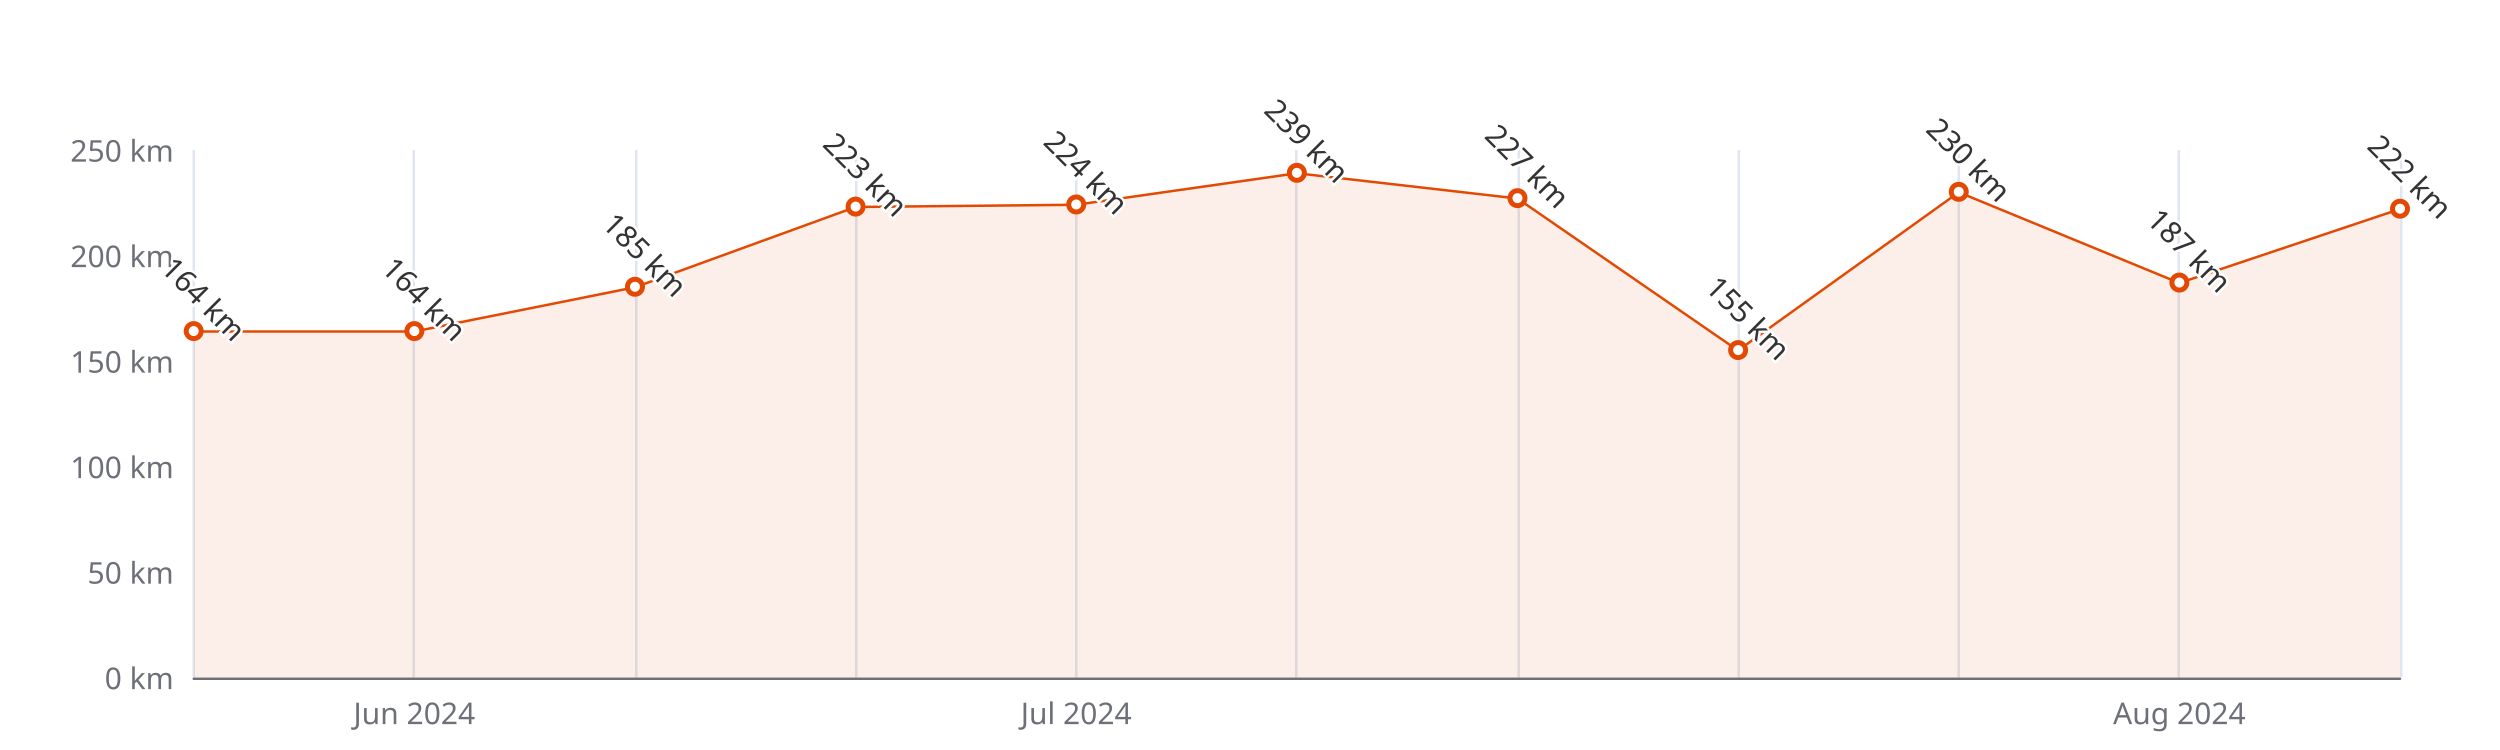
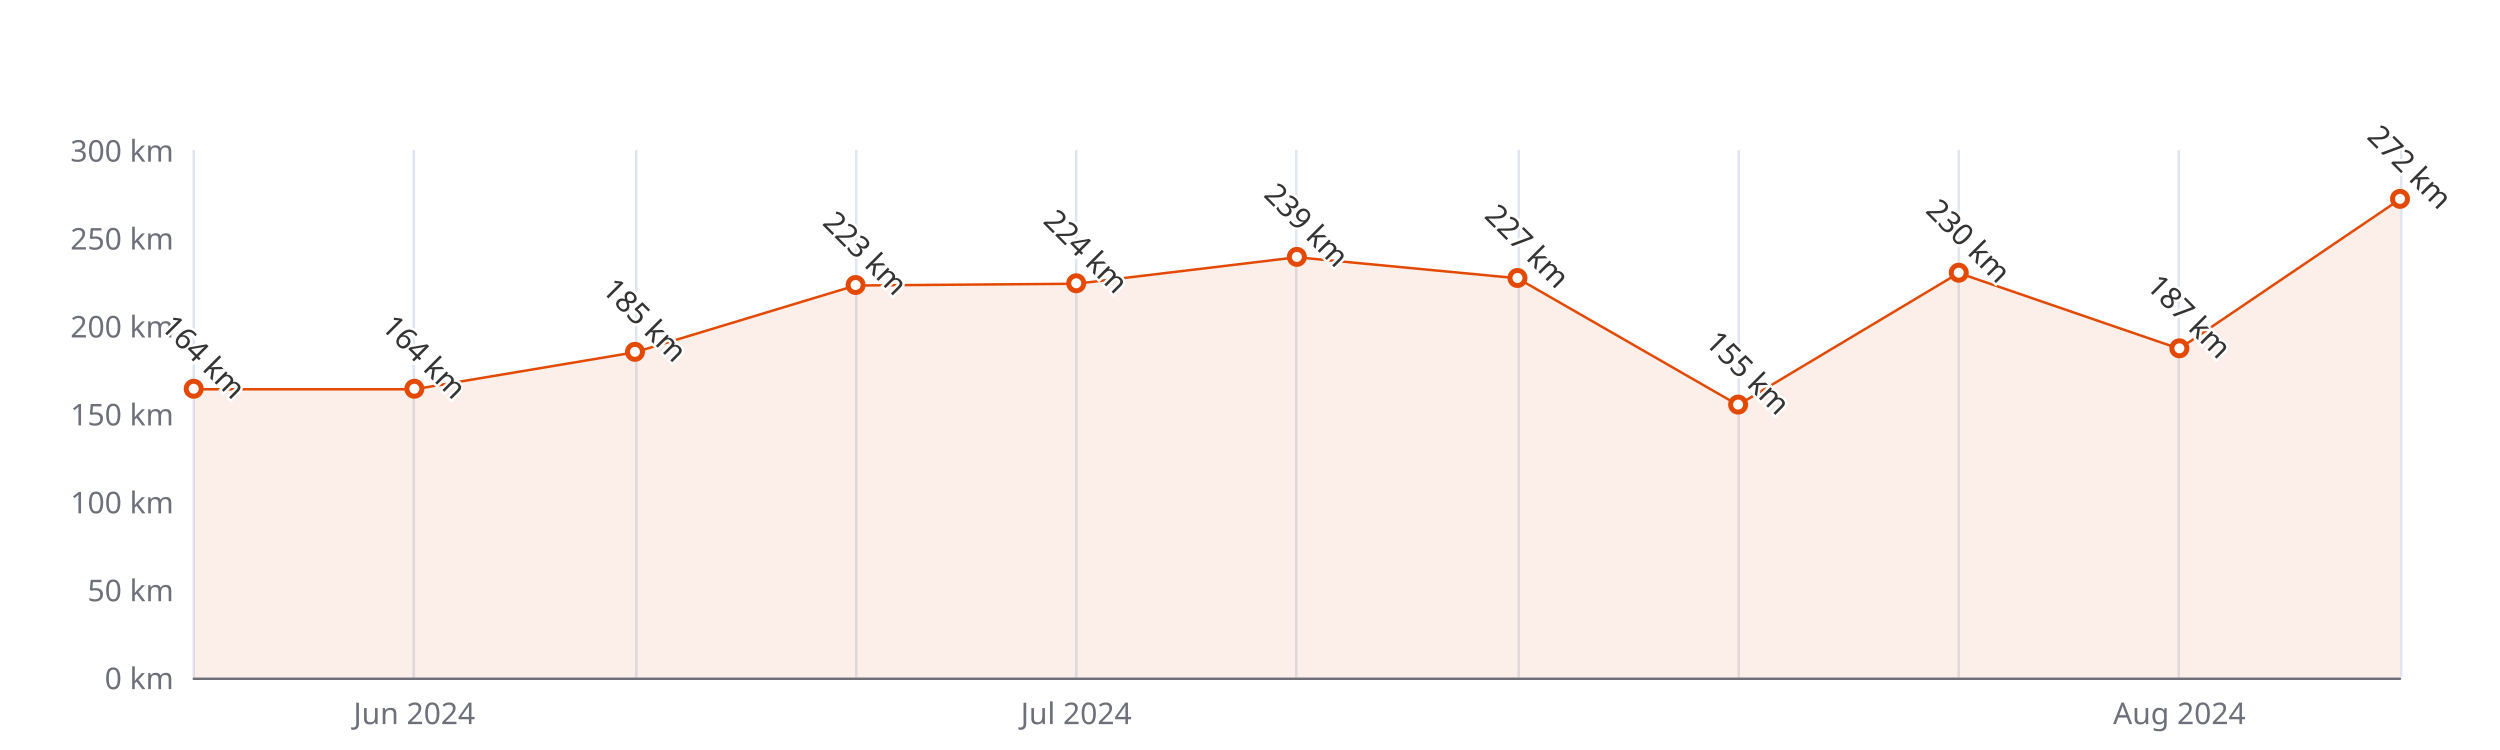
<svg xmlns="http://www.w3.org/2000/svg" width="1000" height="300" version="1.1" baseProfile="full" viewBox="0 0 1000 300">
  <rect width="1000" height="300" x="0" y="0" id="0" fill="#ffffff" />
  <path d="M77.5 60L77.5 271" fill="none" stroke="#E0E6F1" />
  <path d="M165.5 60L165.5 271" fill="none" stroke="#E0E6F1" />
  <path d="M254.5 60L254.5 271" fill="none" stroke="#E0E6F1" />
  <path d="M342.5 60L342.5 271" fill="none" stroke="#E0E6F1" />
  <path d="M430.5 60L430.5 271" fill="none" stroke="#E0E6F1" />
  <path d="M518.5 60L518.5 271" fill="none" stroke="#E0E6F1" />
  <path d="M607.5 60L607.5 271" fill="none" stroke="#E0E6F1" />
  <path d="M695.5 60L695.5 271" fill="none" stroke="#E0E6F1" />
  <path d="M783.5 60L783.5 271" fill="none" stroke="#E0E6F1" />
  <path d="M871.5 60L871.5 271" fill="none" stroke="#E0E6F1" />
  <path d="M960.5 60L960.5 271" fill="none" stroke="#E0E6F1" />
  <path d="M77.5 271.5L960 271.5" fill="none" stroke="#6E7079" stroke-linecap="round" />
  <text dominant-baseline="central" text-anchor="end" style="font-size:12px;font-family:sans-serif;" xml:space="preserve" transform="translate(69.48 271)" fill="#6E7079">0 km</text>
-   <text dominant-baseline="central" text-anchor="end" style="font-size:12px;font-family:sans-serif;" xml:space="preserve" transform="translate(69.48 228.8)" fill="#6E7079">50 km</text>
-   <text dominant-baseline="central" text-anchor="end" style="font-size:12px;font-family:sans-serif;" xml:space="preserve" transform="translate(69.48 186.6)" fill="#6E7079">100 km</text>
-   <text dominant-baseline="central" text-anchor="end" style="font-size:12px;font-family:sans-serif;" xml:space="preserve" transform="translate(69.48 144.4)" fill="#6E7079">150 km</text>
-   <text dominant-baseline="central" text-anchor="end" style="font-size:12px;font-family:sans-serif;" xml:space="preserve" transform="translate(69.48 102.2)" fill="#6E7079">200 km</text>
-   <text dominant-baseline="central" text-anchor="end" style="font-size:12px;font-family:sans-serif;" xml:space="preserve" transform="translate(69.48 60)" fill="#6E7079">250 km</text>
+   <text dominant-baseline="central" text-anchor="end" style="font-size:12px;font-family:sans-serif;" xml:space="preserve" transform="translate(69.48 235.8333)" fill="#6E7079">50 km</text>
+   <text dominant-baseline="central" text-anchor="end" style="font-size:12px;font-family:sans-serif;" xml:space="preserve" transform="translate(69.48 200.6667)" fill="#6E7079">100 km</text>
+   <text dominant-baseline="central" text-anchor="end" style="font-size:12px;font-family:sans-serif;" xml:space="preserve" transform="translate(69.48 165.5)" fill="#6E7079">150 km</text>
+   <text dominant-baseline="central" text-anchor="end" style="font-size:12px;font-family:sans-serif;" xml:space="preserve" transform="translate(69.48 130.3333)" fill="#6E7079">200 km</text>
+   <text dominant-baseline="central" text-anchor="end" style="font-size:12px;font-family:sans-serif;" xml:space="preserve" transform="translate(69.48 95.1667)" fill="#6E7079">250 km</text>
+   <text dominant-baseline="central" text-anchor="end" style="font-size:12px;font-family:sans-serif;" xml:space="preserve" transform="translate(69.48 60)" fill="#6E7079">300 km</text>
  <text dominant-baseline="central" text-anchor="middle" style="font-size:12px;font-family:sans-serif;" xml:space="preserve" y="6" transform="translate(165.732 279)" fill="#6E7079">Jun 2024</text>
  <text dominant-baseline="central" text-anchor="middle" style="font-size:12px;font-family:sans-serif;" xml:space="preserve" y="6" transform="translate(430.488 279)" fill="#6E7079">Jul 2024</text>
  <text dominant-baseline="central" text-anchor="middle" style="font-size:12px;font-family:sans-serif;" xml:space="preserve" y="6" transform="translate(871.748 279)" fill="#6E7079">Aug 2024</text>
  <g clip-path="url(#zr5-c0)">
-     <path d="M77.5 132.6L165.7 132.6L254 114.9L342.2 82.8L430.5 81.9L518.7 69.3L607 79.4L695.2 140.2L783.5 76.9L871.7 113.2L960 83.6L960 271L871.7 271L783.5 271L695.2 271L607 271L518.7 271L430.5 271L342.2 271L254 271L165.7 271L77.5 271Z" fill="rgb(227,73,2)" fill-opacity="0.09" />
-     <path d="M77.5 132.6L165.7 132.6L254 114.9L342.2 82.8L430.5 81.9L518.7 69.3L607 79.4L695.2 140.2L783.5 76.9L871.7 113.2L960 83.6" fill="none" stroke="#E34902" stroke-linejoin="bevel" />
+     <path d="M77.5 155.7L165.7 155.7L254 140.9L342.2 114.2L430.5 113.5L518.7 102.9L607 111.3L695.2 162L783.5 109.2L871.7 139.5L960 79.7L960 271L871.7 271L783.5 271L695.2 271L607 271L518.7 271L430.5 271L342.2 271L254 271L165.7 271L77.5 271Z" fill="rgb(227,73,2)" fill-opacity="0.09" />
+     <path d="M77.5 155.7L165.7 155.7L254 140.9L342.2 114.2L430.5 113.5L518.7 102.9L607 111.3L695.2 162L783.5 109.2L871.7 139.5L960 79.7" fill="none" stroke="#E34902" stroke-linejoin="bevel" />
  </g>
-   <path d="M1 0A1 1 0 1 1 1 -0.1A1 1 0 0 1 1 0" transform="matrix(3,0,0,3,77.48,132.584)" fill="#fff" stroke="#E34902" stroke-width="0.667" />
-   <path d="M1 0A1 1 0 1 1 1 -0.1A1 1 0 0 1 1 0" transform="matrix(3,0,0,3,165.732,132.584)" fill="#fff" stroke="#E34902" stroke-width="0.667" />
-   <path d="M1 0A1 1 0 1 1 1 -0.1A1 1 0 0 1 1 0" transform="matrix(3,0,0,3,253.984,114.86)" fill="#fff" stroke="#E34902" stroke-width="0.667" />
-   <path d="M1 0A1 1 0 1 1 1 -0.1A1 1 0 0 1 1 0" transform="matrix(3,0,0,3,342.236,82.788)" fill="#fff" stroke="#E34902" stroke-width="0.667" />
-   <path d="M1 0A1 1 0 1 1 1 -0.1A1 1 0 0 1 1 0" transform="matrix(3,0,0,3,430.488,81.944)" fill="#fff" stroke="#E34902" stroke-width="0.667" />
-   <path d="M1 0A1 1 0 1 1 1 -0.1A1 1 0 0 1 1 0" transform="matrix(3,0,0,3,518.74,69.284)" fill="#fff" stroke="#E34902" stroke-width="0.667" />
-   <path d="M1 0A1 1 0 1 1 1 -0.1A1 1 0 0 1 1 0" transform="matrix(3,0,0,3,606.992,79.412)" fill="#fff" stroke="#E34902" stroke-width="0.667" />
-   <path d="M1 0A1 1 0 1 1 1 -0.1A1 1 0 0 1 1 0" transform="matrix(3,0,0,3,695.244,140.18)" fill="#fff" stroke="#E34902" stroke-width="0.667" />
-   <path d="M1 0A1 1 0 1 1 1 -0.1A1 1 0 0 1 1 0" transform="matrix(3,0,0,3,783.496,76.88)" fill="#fff" stroke="#E34902" stroke-width="0.667" />
-   <path d="M1 0A1 1 0 1 1 1 -0.1A1 1 0 0 1 1 0" transform="matrix(3,0,0,3,871.748,113.172)" fill="#fff" stroke="#E34902" stroke-width="0.667" />
-   <path d="M1 0A1 1 0 1 1 1 -0.1A1 1 0 0 1 1 0" transform="matrix(3,0,0,3,960,83.632)" fill="#fff" stroke="#E34902" stroke-width="0.667" />
-   <text dominant-baseline="central" text-anchor="middle" style="font-size:12px;font-family:sans-serif;" xml:space="preserve" y="-6" transform="matrix(0.707,0.707,-0.707,0.707,77.48,123.584)" fill="#333" stroke="rgb(255,255,255)" stroke-width="2" paint-order="stroke" stroke-miterlimit="2">164 km</text>
-   <text dominant-baseline="central" text-anchor="middle" style="font-size:12px;font-family:sans-serif;" xml:space="preserve" y="-6" transform="matrix(0.707,0.707,-0.707,0.707,165.732,123.584)" fill="#333" stroke="rgb(255,255,255)" stroke-width="2" paint-order="stroke" stroke-miterlimit="2">164 km</text>
-   <text dominant-baseline="central" text-anchor="middle" style="font-size:12px;font-family:sans-serif;" xml:space="preserve" y="-6" transform="matrix(0.707,0.707,-0.707,0.707,253.984,105.86)" fill="#333" stroke="rgb(255,255,255)" stroke-width="2" paint-order="stroke" stroke-miterlimit="2">185 km</text>
-   <text dominant-baseline="central" text-anchor="middle" style="font-size:12px;font-family:sans-serif;" xml:space="preserve" y="-6" transform="matrix(0.707,0.707,-0.707,0.707,342.236,73.788)" fill="#333" stroke="rgb(255,255,255)" stroke-width="2" paint-order="stroke" stroke-miterlimit="2">223 km</text>
-   <text dominant-baseline="central" text-anchor="middle" style="font-size:12px;font-family:sans-serif;" xml:space="preserve" y="-6" transform="matrix(0.707,0.707,-0.707,0.707,430.488,72.944)" fill="#333" stroke="rgb(255,255,255)" stroke-width="2" paint-order="stroke" stroke-miterlimit="2">224 km</text>
-   <text dominant-baseline="central" text-anchor="middle" style="font-size:12px;font-family:sans-serif;" xml:space="preserve" y="-6" transform="matrix(0.707,0.707,-0.707,0.707,518.74,60.284)" fill="#333" stroke="rgb(255,255,255)" stroke-width="2" paint-order="stroke" stroke-miterlimit="2">239 km</text>
-   <text dominant-baseline="central" text-anchor="middle" style="font-size:12px;font-family:sans-serif;" xml:space="preserve" y="-6" transform="matrix(0.707,0.707,-0.707,0.707,606.992,70.412)" fill="#333" stroke="rgb(255,255,255)" stroke-width="2" paint-order="stroke" stroke-miterlimit="2">227 km</text>
-   <text dominant-baseline="central" text-anchor="middle" style="font-size:12px;font-family:sans-serif;" xml:space="preserve" y="-6" transform="matrix(0.707,0.707,-0.707,0.707,695.244,131.18)" fill="#333" stroke="rgb(255,255,255)" stroke-width="2" paint-order="stroke" stroke-miterlimit="2">155 km</text>
-   <text dominant-baseline="central" text-anchor="middle" style="font-size:12px;font-family:sans-serif;" xml:space="preserve" y="-6" transform="matrix(0.707,0.707,-0.707,0.707,783.496,67.88)" fill="#333" stroke="rgb(255,255,255)" stroke-width="2" paint-order="stroke" stroke-miterlimit="2">230 km</text>
-   <text dominant-baseline="central" text-anchor="middle" style="font-size:12px;font-family:sans-serif;" xml:space="preserve" y="-6" transform="matrix(0.707,0.707,-0.707,0.707,871.748,104.172)" fill="#333" stroke="rgb(255,255,255)" stroke-width="2" paint-order="stroke" stroke-miterlimit="2">187 km</text>
-   <text dominant-baseline="central" text-anchor="middle" style="font-size:12px;font-family:sans-serif;" xml:space="preserve" y="-6" transform="matrix(0.707,0.707,-0.707,0.707,960,74.632)" fill="#333" stroke="rgb(255,255,255)" stroke-width="2" paint-order="stroke" stroke-miterlimit="2">222 km</text>
+   <path d="M1 0A1 1 0 1 1 1 -0.1A1 1 0 0 1 1 0" transform="matrix(3,0,0,3,77.48,155.6533)" fill="#fff" stroke="#E34902" stroke-width="0.667" />
+   <path d="M1 0A1 1 0 1 1 1 -0.1A1 1 0 0 1 1 0" transform="matrix(3,0,0,3,165.732,155.6533)" fill="#fff" stroke="#E34902" stroke-width="0.667" />
+   <path d="M1 0A1 1 0 1 1 1 -0.1A1 1 0 0 1 1 0" transform="matrix(3,0,0,3,253.984,140.8833)" fill="#fff" stroke="#E34902" stroke-width="0.667" />
+   <path d="M1 0A1 1 0 1 1 1 -0.1A1 1 0 0 1 1 0" transform="matrix(3,0,0,3,342.236,114.1567)" fill="#fff" stroke="#E34902" stroke-width="0.667" />
+   <path d="M1 0A1 1 0 1 1 1 -0.1A1 1 0 0 1 1 0" transform="matrix(3,0,0,3,430.488,113.4533)" fill="#fff" stroke="#E34902" stroke-width="0.667" />
+   <path d="M1 0A1 1 0 1 1 1 -0.1A1 1 0 0 1 1 0" transform="matrix(3,0,0,3,518.74,102.9033)" fill="#fff" stroke="#E34902" stroke-width="0.667" />
+   <path d="M1 0A1 1 0 1 1 1 -0.1A1 1 0 0 1 1 0" transform="matrix(3,0,0,3,606.992,111.3433)" fill="#fff" stroke="#E34902" stroke-width="0.667" />
+   <path d="M1 0A1 1 0 1 1 1 -0.1A1 1 0 0 1 1 0" transform="matrix(3,0,0,3,695.244,161.9833)" fill="#fff" stroke="#E34902" stroke-width="0.667" />
+   <path d="M1 0A1 1 0 1 1 1 -0.1A1 1 0 0 1 1 0" transform="matrix(3,0,0,3,783.496,109.2333)" fill="#fff" stroke="#E34902" stroke-width="0.667" />
+   <path d="M1 0A1 1 0 1 1 1 -0.1A1 1 0 0 1 1 0" transform="matrix(3,0,0,3,871.748,139.4767)" fill="#fff" stroke="#E34902" stroke-width="0.667" />
+   <path d="M1 0A1 1 0 1 1 1 -0.1A1 1 0 0 1 1 0" transform="matrix(3,0,0,3,960,79.6933)" fill="#fff" stroke="#E34902" stroke-width="0.667" />
+   <text dominant-baseline="central" text-anchor="middle" style="font-size:12px;font-family:sans-serif;" xml:space="preserve" y="-6" transform="matrix(0.707,0.707,-0.707,0.707,77.48,146.6533)" fill="#333" stroke="rgb(255,255,255)" stroke-width="2" paint-order="stroke" stroke-miterlimit="2">164 km</text>
+   <text dominant-baseline="central" text-anchor="middle" style="font-size:12px;font-family:sans-serif;" xml:space="preserve" y="-6" transform="matrix(0.707,0.707,-0.707,0.707,165.732,146.6533)" fill="#333" stroke="rgb(255,255,255)" stroke-width="2" paint-order="stroke" stroke-miterlimit="2">164 km</text>
+   <text dominant-baseline="central" text-anchor="middle" style="font-size:12px;font-family:sans-serif;" xml:space="preserve" y="-6" transform="matrix(0.707,0.707,-0.707,0.707,253.984,131.8833)" fill="#333" stroke="rgb(255,255,255)" stroke-width="2" paint-order="stroke" stroke-miterlimit="2">185 km</text>
+   <text dominant-baseline="central" text-anchor="middle" style="font-size:12px;font-family:sans-serif;" xml:space="preserve" y="-6" transform="matrix(0.707,0.707,-0.707,0.707,342.236,105.1567)" fill="#333" stroke="rgb(255,255,255)" stroke-width="2" paint-order="stroke" stroke-miterlimit="2">223 km</text>
+   <text dominant-baseline="central" text-anchor="middle" style="font-size:12px;font-family:sans-serif;" xml:space="preserve" y="-6" transform="matrix(0.707,0.707,-0.707,0.707,430.488,104.4533)" fill="#333" stroke="rgb(255,255,255)" stroke-width="2" paint-order="stroke" stroke-miterlimit="2">224 km</text>
+   <text dominant-baseline="central" text-anchor="middle" style="font-size:12px;font-family:sans-serif;" xml:space="preserve" y="-6" transform="matrix(0.707,0.707,-0.707,0.707,518.74,93.9033)" fill="#333" stroke="rgb(255,255,255)" stroke-width="2" paint-order="stroke" stroke-miterlimit="2">239 km</text>
+   <text dominant-baseline="central" text-anchor="middle" style="font-size:12px;font-family:sans-serif;" xml:space="preserve" y="-6" transform="matrix(0.707,0.707,-0.707,0.707,606.992,102.3433)" fill="#333" stroke="rgb(255,255,255)" stroke-width="2" paint-order="stroke" stroke-miterlimit="2">227 km</text>
+   <text dominant-baseline="central" text-anchor="middle" style="font-size:12px;font-family:sans-serif;" xml:space="preserve" y="-6" transform="matrix(0.707,0.707,-0.707,0.707,695.244,152.9833)" fill="#333" stroke="rgb(255,255,255)" stroke-width="2" paint-order="stroke" stroke-miterlimit="2">155 km</text>
+   <text dominant-baseline="central" text-anchor="middle" style="font-size:12px;font-family:sans-serif;" xml:space="preserve" y="-6" transform="matrix(0.707,0.707,-0.707,0.707,783.496,100.2333)" fill="#333" stroke="rgb(255,255,255)" stroke-width="2" paint-order="stroke" stroke-miterlimit="2">230 km</text>
+   <text dominant-baseline="central" text-anchor="middle" style="font-size:12px;font-family:sans-serif;" xml:space="preserve" y="-6" transform="matrix(0.707,0.707,-0.707,0.707,871.748,130.4767)" fill="#333" stroke="rgb(255,255,255)" stroke-width="2" paint-order="stroke" stroke-miterlimit="2">187 km</text>
+   <text dominant-baseline="central" text-anchor="middle" style="font-size:12px;font-family:sans-serif;" xml:space="preserve" y="-6" transform="matrix(0.707,0.707,-0.707,0.707,960,70.6933)" fill="#333" stroke="rgb(255,255,255)" stroke-width="2" paint-order="stroke" stroke-miterlimit="2">272 km</text>
  <defs>
    <clipPath id="zr5-c0">
      <path d="M76 59.5l884 0l0 212l-884 0Z" fill="#000" />
    </clipPath>
  </defs>
</svg>
